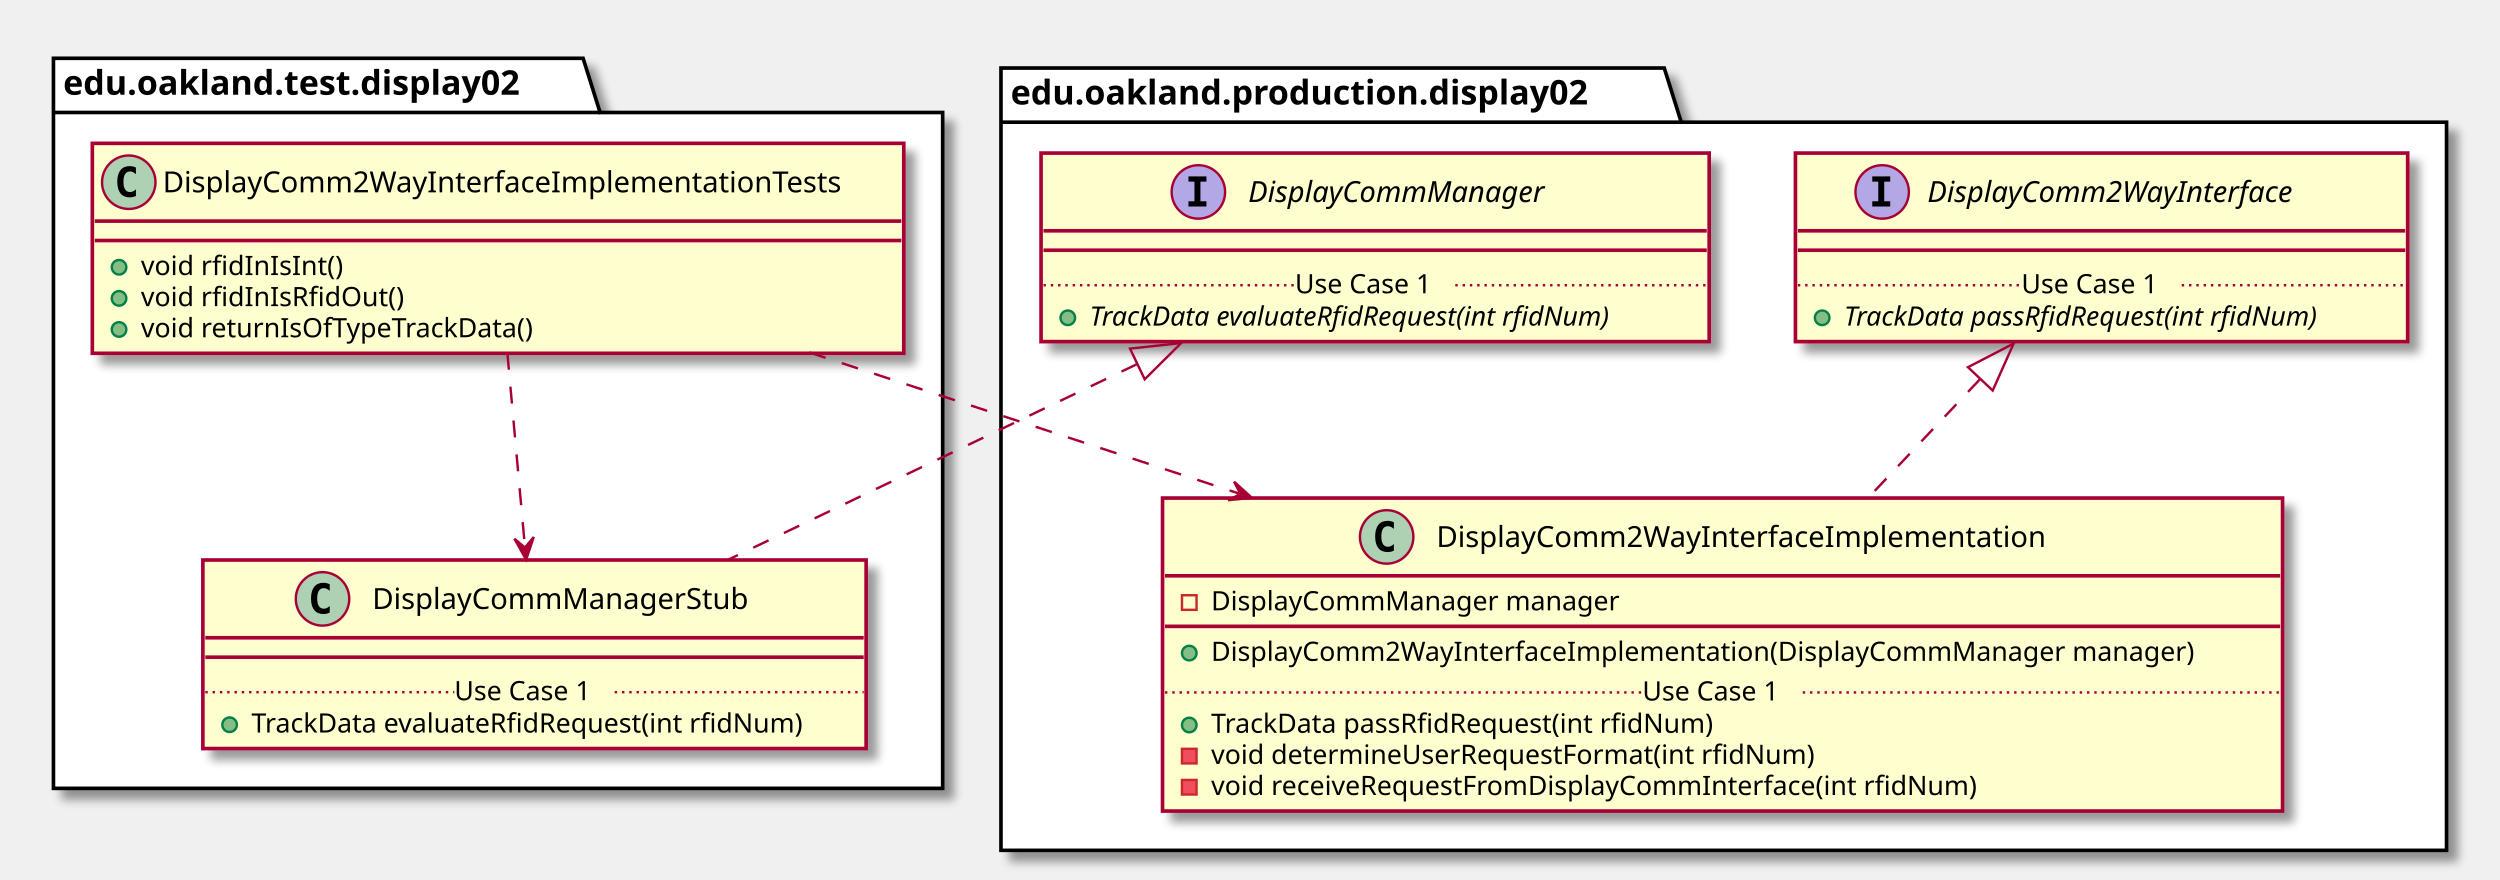
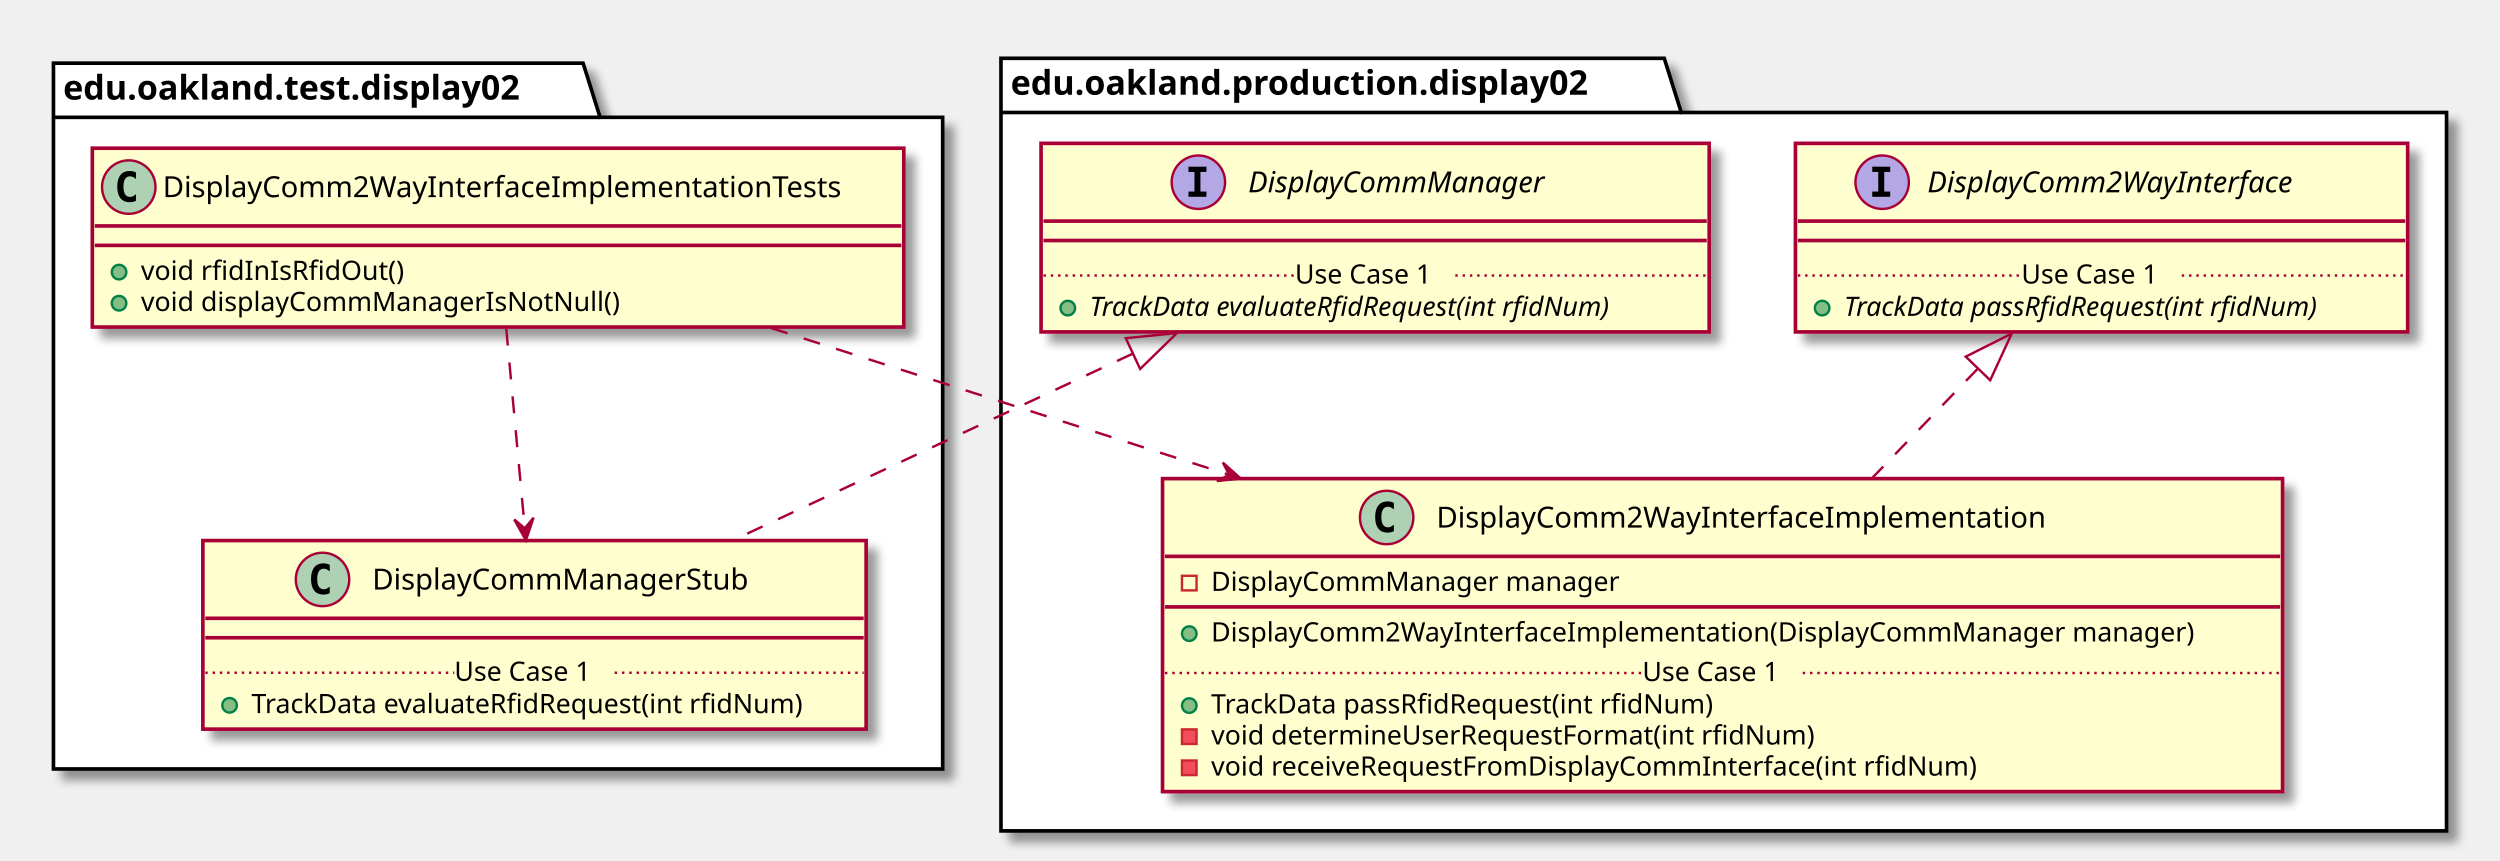
- <svg xmlns="http://www.w3.org/2000/svg" contentScriptType="application/ecmascript" contentStyleType="text/css" height="362px" preserveAspectRatio="none" style="width:1029px;height:362px;" version="1.1" viewBox="0 0 1029 362" width="1029px" zoomAndPan="magnify">
+ <svg xmlns="http://www.w3.org/2000/svg" contentScriptType="application/ecmascript" contentStyleType="text/css" height="354px" preserveAspectRatio="none" style="width:1029px;height:354px;" version="1.1" viewBox="0 0 1029 354" width="1029px" zoomAndPan="magnify">
  <defs>
-     <filter height="300%" id="fqyu4qk2mfzbl" width="300%" x="-1" y="-1">
+     <filter height="300%" id="f1w4w2byoqxodc" width="300%" x="-1" y="-1">
      <feGaussianBlur result="blurOut" stdDeviation="2.0" />
      <feColorMatrix in="blurOut" result="blurOut2" type="matrix" values="0 0 0 0 0 0 0 0 0 0 0 0 0 0 0 0 0 0 .4 0" />
      <feOffset dx="4.0" dy="4.0" in="blurOut2" result="blurOut3" />
      <feBlend in="SourceGraphic" in2="blurOut3" mode="normal" />
    </filter>
  </defs>
  <g>
-     <polygon fill="#FFFFFF" filter="url(#fqyu4qk2mfzbl)" points="22,24,240,24,247,46.297,388,46.297,388,324.5,22,324.5,22,24" style="stroke: #000000; stroke-width: 1.5;" />
-     <line style="stroke: #000000; stroke-width: 1.5;" x1="22" x2="247" y1="46.297" y2="46.297" />
-     <text fill="#000000" font-family="sans-serif" font-size="14" font-weight="bold" lengthAdjust="spacingAndGlyphs" textLength="212" x="26" y="38.995">edu.oakland.test.display02</text>
-     <polygon fill="#FFFFFF" filter="url(#fqyu4qk2mfzbl)" points="412,28,685,28,692,50.297,1007,50.297,1007,350,412,350,412,28" style="stroke: #000000; stroke-width: 1.5;" />
-     <line style="stroke: #000000; stroke-width: 1.5;" x1="412" x2="692" y1="50.297" y2="50.297" />
-     <text fill="#000000" font-family="sans-serif" font-size="14" font-weight="bold" lengthAdjust="spacingAndGlyphs" textLength="267" x="416" y="42.995">edu.oakland.production.display02</text>
-     <rect fill="#FEFECE" filter="url(#fqyu4qk2mfzbl)" height="86.414" id="DisplayComm2WayInterfaceImplementationTests" style="stroke: #A80036; stroke-width: 1.5;" width="334" x="38" y="59" />
-     <ellipse cx="53" cy="75" fill="#ADD1B2" rx="11" ry="11" style="stroke: #A80036; stroke-width: 1.0;" />
-     <path d="M55.969,80.641 Q55.391,80.938 54.75,81.078 Q54.109,81.234 53.406,81.234 Q50.906,81.234 49.578,79.594 Q48.266,77.938 48.266,74.812 Q48.266,71.688 49.578,70.031 Q50.906,68.375 53.406,68.375 Q54.109,68.375 54.75,68.531 Q55.406,68.688 55.969,68.984 L55.969,71.703 Q55.344,71.125 54.75,70.859 Q54.156,70.578 53.531,70.578 Q52.188,70.578 51.5,71.656 Q50.812,72.719 50.812,74.812 Q50.812,76.906 51.5,77.984 Q52.188,79.047 53.531,79.047 Q54.156,79.047 54.75,78.781 Q55.344,78.5 55.969,77.922 L55.969,80.641 Z " />
-     <text fill="#000000" font-family="sans-serif" font-size="12" lengthAdjust="spacingAndGlyphs" textLength="302" x="67" y="79.154">DisplayComm2WayInterfaceImplementationTests</text>
-     <line style="stroke: #A80036; stroke-width: 1.5;" x1="39" x2="371" y1="91" y2="91" />
-     <line style="stroke: #A80036; stroke-width: 1.5;" x1="39" x2="371" y1="99" y2="99" />
-     <ellipse cx="49" cy="110" fill="#84BE84" rx="3" ry="3" style="stroke: #038048; stroke-width: 1.0;" />
-     <text fill="#000000" font-family="sans-serif" font-size="11" lengthAdjust="spacingAndGlyphs" textLength="88" x="58" y="113.21">void rfidInIsInt()</text>
-     <ellipse cx="49" cy="122.805" fill="#84BE84" rx="3" ry="3" style="stroke: #038048; stroke-width: 1.0;" />
-     <text fill="#000000" font-family="sans-serif" font-size="11" lengthAdjust="spacingAndGlyphs" textLength="115" x="58" y="126.015">void rfidInIsRfidOut()</text>
-     <ellipse cx="49" cy="135.609" fill="#84BE84" rx="3" ry="3" style="stroke: #038048; stroke-width: 1.0;" />
-     <text fill="#000000" font-family="sans-serif" font-size="11" lengthAdjust="spacingAndGlyphs" textLength="177" x="58" y="138.82">void returnIsOfTypeTrackData()</text>
-     <rect fill="#FEFECE" filter="url(#fqyu4qk2mfzbl)" height="77.609" id="DisplayCommManagerStub" style="stroke: #A80036; stroke-width: 1.5;" width="273" x="83.5" y="230.5" />
-     <ellipse cx="132.75" cy="246.5" fill="#ADD1B2" rx="11" ry="11" style="stroke: #A80036; stroke-width: 1.0;" />
-     <path d="M135.719,252.141 Q135.141,252.438 134.5,252.578 Q133.859,252.734 133.156,252.734 Q130.656,252.734 129.328,251.094 Q128.016,249.438 128.016,246.312 Q128.016,243.188 129.328,241.531 Q130.656,239.875 133.156,239.875 Q133.859,239.875 134.5,240.031 Q135.156,240.188 135.719,240.484 L135.719,243.203 Q135.094,242.625 134.5,242.359 Q133.906,242.078 133.281,242.078 Q131.938,242.078 131.25,243.156 Q130.562,244.219 130.562,246.312 Q130.562,248.406 131.25,249.484 Q131.938,250.547 133.281,250.547 Q133.906,250.547 134.5,250.281 Q135.094,250 135.719,249.422 L135.719,252.141 Z " />
-     <text fill="#000000" font-family="sans-serif" font-size="12" lengthAdjust="spacingAndGlyphs" textLength="166" x="153.25" y="250.654">DisplayCommManagerStub</text>
+     <polygon fill="#FFFFFF" filter="url(#f1w4w2byoqxodc)" points="22,26,240,26,247,48.297,388,48.297,388,316.5,22,316.5,22,26" style="stroke: #000000; stroke-width: 1.5;" />
+     <line style="stroke: #000000; stroke-width: 1.5;" x1="22" x2="247" y1="48.297" y2="48.297" />
+     <text fill="#000000" font-family="sans-serif" font-size="14" font-weight="bold" lengthAdjust="spacingAndGlyphs" textLength="212" x="26" y="40.995">edu.oakland.test.display02</text>
+     <polygon fill="#FFFFFF" filter="url(#f1w4w2byoqxodc)" points="412,24,685,24,692,46.297,1007,46.297,1007,342,412,342,412,24" style="stroke: #000000; stroke-width: 1.5;" />
+     <line style="stroke: #000000; stroke-width: 1.5;" x1="412" x2="692" y1="46.297" y2="46.297" />
+     <text fill="#000000" font-family="sans-serif" font-size="14" font-weight="bold" lengthAdjust="spacingAndGlyphs" textLength="267" x="416" y="38.995">edu.oakland.production.display02</text>
+     <rect fill="#FEFECE" filter="url(#f1w4w2byoqxodc)" height="73.609" id="DisplayComm2WayInterfaceImplementationTests" style="stroke: #A80036; stroke-width: 1.5;" width="334" x="38" y="61" />
+     <ellipse cx="53" cy="77" fill="#ADD1B2" rx="11" ry="11" style="stroke: #A80036; stroke-width: 1.0;" />
+     <path d="M55.969,82.641 Q55.391,82.938 54.75,83.078 Q54.109,83.234 53.406,83.234 Q50.906,83.234 49.578,81.594 Q48.266,79.938 48.266,76.812 Q48.266,73.688 49.578,72.031 Q50.906,70.375 53.406,70.375 Q54.109,70.375 54.75,70.531 Q55.406,70.688 55.969,70.984 L55.969,73.703 Q55.344,73.125 54.75,72.859 Q54.156,72.578 53.531,72.578 Q52.188,72.578 51.5,73.656 Q50.812,74.719 50.812,76.812 Q50.812,78.906 51.5,79.984 Q52.188,81.047 53.531,81.047 Q54.156,81.047 54.75,80.781 Q55.344,80.5 55.969,79.922 L55.969,82.641 Z " />
+     <text fill="#000000" font-family="sans-serif" font-size="12" lengthAdjust="spacingAndGlyphs" textLength="302" x="67" y="81.154">DisplayComm2WayInterfaceImplementationTests</text>
+     <line style="stroke: #A80036; stroke-width: 1.5;" x1="39" x2="371" y1="93" y2="93" />
+     <line style="stroke: #A80036; stroke-width: 1.5;" x1="39" x2="371" y1="101" y2="101" />
+     <ellipse cx="49" cy="112" fill="#84BE84" rx="3" ry="3" style="stroke: #038048; stroke-width: 1.0;" />
+     <text fill="#000000" font-family="sans-serif" font-size="11" lengthAdjust="spacingAndGlyphs" textLength="115" x="58" y="115.21">void rfidInIsRfidOut()</text>
+     <ellipse cx="49" cy="124.805" fill="#84BE84" rx="3" ry="3" style="stroke: #038048; stroke-width: 1.0;" />
+     <text fill="#000000" font-family="sans-serif" font-size="11" lengthAdjust="spacingAndGlyphs" textLength="211" x="58" y="128.015">void displayCommManagerIsNotNull()</text>
+     <rect fill="#FEFECE" filter="url(#f1w4w2byoqxodc)" height="77.609" id="DisplayCommManagerStub" style="stroke: #A80036; stroke-width: 1.5;" width="273" x="83.5" y="222.5" />
+     <ellipse cx="132.75" cy="238.5" fill="#ADD1B2" rx="11" ry="11" style="stroke: #A80036; stroke-width: 1.0;" />
+     <path d="M135.719,244.141 Q135.141,244.438 134.5,244.578 Q133.859,244.734 133.156,244.734 Q130.656,244.734 129.328,243.094 Q128.016,241.438 128.016,238.312 Q128.016,235.188 129.328,233.531 Q130.656,231.875 133.156,231.875 Q133.859,231.875 134.5,232.031 Q135.156,232.188 135.719,232.484 L135.719,235.203 Q135.094,234.625 134.5,234.359 Q133.906,234.078 133.281,234.078 Q131.938,234.078 131.25,235.156 Q130.562,236.219 130.562,238.312 Q130.562,240.406 131.25,241.484 Q131.938,242.547 133.281,242.547 Q133.906,242.547 134.5,242.281 Q135.094,242 135.719,241.422 L135.719,244.141 Z " />
+     <text fill="#000000" font-family="sans-serif" font-size="12" lengthAdjust="spacingAndGlyphs" textLength="166" x="153.25" y="242.654">DisplayCommManagerStub</text>
+     <line style="stroke: #A80036; stroke-width: 1.5;" x1="84.5" x2="355.5" y1="254.5" y2="254.5" />
    <line style="stroke: #A80036; stroke-width: 1.5;" x1="84.5" x2="355.5" y1="262.5" y2="262.5" />
-     <line style="stroke: #A80036; stroke-width: 1.5;" x1="84.5" x2="355.5" y1="270.5" y2="270.5" />
-     <ellipse cx="94.5" cy="298.305" fill="#84BE84" rx="3" ry="3" style="stroke: #038048; stroke-width: 1.0;" />
-     <text fill="#000000" font-family="sans-serif" font-size="11" lengthAdjust="spacingAndGlyphs" textLength="247" x="103.5" y="301.515">TrackData evaluateRfidRequest(int rfidNum)</text>
-     <line style="stroke: #A80036; stroke-width: 1.0; stroke-dasharray: 1.0,2.0;" x1="84.5" x2="187" y1="284.902" y2="284.902" />
-     <text fill="#000000" font-family="sans-serif" font-size="11" lengthAdjust="spacingAndGlyphs" textLength="66" x="187" y="288.21">Use Case 1</text>
-     <line style="stroke: #A80036; stroke-width: 1.0; stroke-dasharray: 1.0,2.0;" x1="253" x2="355.5" y1="284.902" y2="284.902" />
-     <rect fill="#FEFECE" filter="url(#fqyu4qk2mfzbl)" height="77.609" id="DisplayCommManager" style="stroke: #A80036; stroke-width: 1.5;" width="275" x="428.5" y="63" />
-     <ellipse cx="493.25" cy="79" fill="#B4A7E5" rx="11" ry="11" style="stroke: #A80036; stroke-width: 1.0;" />
-     <path d="M489.172,74.766 L489.172,72.609 L496.562,72.609 L496.562,74.766 L494.094,74.766 L494.094,82.844 L496.562,82.844 L496.562,85 L489.172,85 L489.172,82.844 L491.641,82.844 L491.641,74.766 L489.172,74.766 Z " />
-     <text fill="#000000" font-family="sans-serif" font-size="12" font-style="italic" lengthAdjust="spacingAndGlyphs" textLength="137" x="513.75" y="83.154">DisplayCommManager</text>
-     <line style="stroke: #A80036; stroke-width: 1.5;" x1="429.5" x2="702.5" y1="95" y2="95" />
-     <line style="stroke: #A80036; stroke-width: 1.5;" x1="429.5" x2="702.5" y1="103" y2="103" />
-     <ellipse cx="439.5" cy="130.805" fill="#84BE84" rx="3" ry="3" style="stroke: #038048; stroke-width: 1.0;" />
-     <text fill="#000000" font-family="sans-serif" font-size="11" font-style="italic" lengthAdjust="spacingAndGlyphs" textLength="249" x="448.5" y="134.015">TrackData evaluateRfidRequest(int rfidNum)</text>
-     <line style="stroke: #A80036; stroke-width: 1.0; stroke-dasharray: 1.0,2.0;" x1="429.5" x2="533" y1="117.402" y2="117.402" />
-     <text fill="#000000" font-family="sans-serif" font-size="11" lengthAdjust="spacingAndGlyphs" textLength="66" x="533" y="120.71">Use Case 1</text>
-     <line style="stroke: #A80036; stroke-width: 1.0; stroke-dasharray: 1.0,2.0;" x1="599" x2="702.5" y1="117.402" y2="117.402" />
-     <rect fill="#FEFECE" filter="url(#fqyu4qk2mfzbl)" height="128.828" id="DisplayComm2WayInterfaceImplementation" style="stroke: #A80036; stroke-width: 1.5;" width="461" x="478.5" y="205" />
-     <ellipse cx="570.75" cy="221" fill="#ADD1B2" rx="11" ry="11" style="stroke: #A80036; stroke-width: 1.0;" />
-     <path d="M573.719,226.641 Q573.141,226.938 572.5,227.078 Q571.859,227.234 571.156,227.234 Q568.656,227.234 567.328,225.594 Q566.016,223.938 566.016,220.812 Q566.016,217.688 567.328,216.031 Q568.656,214.375 571.156,214.375 Q571.859,214.375 572.5,214.531 Q573.156,214.688 573.719,214.984 L573.719,217.703 Q573.094,217.125 572.5,216.859 Q571.906,216.578 571.281,216.578 Q569.938,216.578 569.25,217.656 Q568.562,218.719 568.562,220.812 Q568.562,222.906 569.25,223.984 Q569.938,225.047 571.281,225.047 Q571.906,225.047 572.5,224.781 Q573.094,224.5 573.719,223.922 L573.719,226.641 Z " />
-     <text fill="#000000" font-family="sans-serif" font-size="12" lengthAdjust="spacingAndGlyphs" textLength="268" x="591.25" y="225.154">DisplayComm2WayInterfaceImplementation</text>
-     <line style="stroke: #A80036; stroke-width: 1.5;" x1="479.5" x2="938.5" y1="237" y2="237" />
-     <rect fill="none" height="6" style="stroke: #C82930; stroke-width: 1.0;" width="6" x="486.5" y="245" />
-     <text fill="#000000" font-family="sans-serif" font-size="11" lengthAdjust="spacingAndGlyphs" textLength="182" x="498.5" y="251.21">DisplayCommManager manager</text>
-     <line style="stroke: #A80036; stroke-width: 1.5;" x1="479.5" x2="938.5" y1="257.805" y2="257.805" />
-     <ellipse cx="489.5" cy="268.805" fill="#84BE84" rx="3" ry="3" style="stroke: #038048; stroke-width: 1.0;" />
-     <text fill="#000000" font-family="sans-serif" font-size="11" lengthAdjust="spacingAndGlyphs" textLength="435" x="498.5" y="272.015">DisplayComm2WayInterfaceImplementation(DisplayCommManager manager)</text>
-     <ellipse cx="489.5" cy="298.414" fill="#84BE84" rx="3" ry="3" style="stroke: #038048; stroke-width: 1.0;" />
-     <text fill="#000000" font-family="sans-serif" font-size="11" lengthAdjust="spacingAndGlyphs" textLength="227" x="498.5" y="301.625">TrackData passRfidRequest(int rfidNum)</text>
-     <rect fill="#F24D5C" height="6" style="stroke: #C82930; stroke-width: 1.0;" width="6" x="486.5" y="308.219" />
-     <text fill="#000000" font-family="sans-serif" font-size="11" lengthAdjust="spacingAndGlyphs" textLength="269" x="498.5" y="314.429">void determineUserRequestFormat(int rfidNum)</text>
-     <rect fill="#F24D5C" height="6" style="stroke: #C82930; stroke-width: 1.0;" width="6" x="486.5" y="321.023" />
-     <text fill="#000000" font-family="sans-serif" font-size="11" lengthAdjust="spacingAndGlyphs" textLength="342" x="498.5" y="327.234">void receiveRequestFromDisplayCommInterface(int rfidNum)</text>
-     <line style="stroke: #A80036; stroke-width: 1.0; stroke-dasharray: 1.0,2.0;" x1="479.5" x2="676" y1="285.012" y2="285.012" />
-     <text fill="#000000" font-family="sans-serif" font-size="11" lengthAdjust="spacingAndGlyphs" textLength="66" x="676" y="288.32">Use Case 1</text>
-     <line style="stroke: #A80036; stroke-width: 1.0; stroke-dasharray: 1.0,2.0;" x1="742" x2="938.5" y1="285.012" y2="285.012" />
-     <rect fill="#FEFECE" filter="url(#fqyu4qk2mfzbl)" height="77.609" id="DisplayComm2WayInterface" style="stroke: #A80036; stroke-width: 1.5;" width="252" x="739" y="63" />
-     <ellipse cx="774.7" cy="79" fill="#B4A7E5" rx="11" ry="11" style="stroke: #A80036; stroke-width: 1.0;" />
-     <path d="M770.622,74.766 L770.622,72.609 L778.013,72.609 L778.013,74.766 L775.544,74.766 L775.544,82.844 L778.013,82.844 L778.013,85 L770.622,85 L770.622,82.844 L773.091,82.844 L773.091,74.766 L770.622,74.766 Z " />
-     <text fill="#000000" font-family="sans-serif" font-size="12" font-style="italic" lengthAdjust="spacingAndGlyphs" textLength="174" x="793.3" y="83.154">DisplayComm2WayInterface</text>
-     <line style="stroke: #A80036; stroke-width: 1.5;" x1="740" x2="990" y1="95" y2="95" />
-     <line style="stroke: #A80036; stroke-width: 1.5;" x1="740" x2="990" y1="103" y2="103" />
-     <ellipse cx="750" cy="130.805" fill="#84BE84" rx="3" ry="3" style="stroke: #038048; stroke-width: 1.0;" />
-     <text fill="#000000" font-family="sans-serif" font-size="11" font-style="italic" lengthAdjust="spacingAndGlyphs" textLength="226" x="759" y="134.015">TrackData passRfidRequest(int rfidNum)</text>
-     <line style="stroke: #A80036; stroke-width: 1.0; stroke-dasharray: 1.0,2.0;" x1="740" x2="832" y1="117.402" y2="117.402" />
-     <text fill="#000000" font-family="sans-serif" font-size="11" lengthAdjust="spacingAndGlyphs" textLength="66" x="832" y="120.71">Use Case 1</text>
-     <line style="stroke: #A80036; stroke-width: 1.0; stroke-dasharray: 1.0,2.0;" x1="898" x2="990" y1="117.402" y2="117.402" />
-     <path d="M467.9,149.92 C414.69,175.38 349.77,206.43 299.71,230.37 " fill="none" id="DisplayCommManager&lt;-DisplayCommManagerStub" style="stroke: #A80036; stroke-width: 1.0; stroke-dasharray: 7.0,7.0;" />
-     <polygon fill="none" points="465.12,143.49,486.19,141.18,471.16,156.12,465.12,143.49" style="stroke: #A80036; stroke-width: 1.0;" />
-     <path d="M208.82,145.19 C211.04,169.69 213.84,200.49 216.07,225.18 " fill="none" id="DisplayComm2WayInterfaceImplementationTests-&gt;DisplayCommManagerStub" style="stroke: #A80036; stroke-width: 1.0; stroke-dasharray: 7.0,7.0;" />
-     <polygon fill="#A80036" points="216.54,230.35,219.699,221.022,216.082,225.371,211.733,221.754,216.54,230.35" style="stroke: #A80036; stroke-width: 1.0;" />
-     <path d="M814.84,156.21 C800.28,171.66 784.23,188.69 769.12,204.72 " fill="none" id="DisplayComm2WayInterface&lt;-DisplayComm2WayInterfaceImplementation" style="stroke: #A80036; stroke-width: 1.0; stroke-dasharray: 7.0,7.0;" />
-     <polygon fill="none" points="810.01,151.14,828.82,141.39,820.19,160.74,810.01,151.14" style="stroke: #A80036; stroke-width: 1.0;" />
-     <path d="M333.16,145.08 C386.91,162.74 450.67,183.67 510.27,203.24 " fill="none" id="DisplayComm2WayInterfaceImplementationTests-&gt;DisplayComm2WayInterfaceImplementation" style="stroke: #A80036; stroke-width: 1.0; stroke-dasharray: 7.0,7.0;" />
-     <polygon fill="#A80036" points="515.28,204.89,507.977,198.282,510.529,203.33,505.481,205.883,515.28,204.89" style="stroke: #A80036; stroke-width: 1.0;" />
+     <ellipse cx="94.5" cy="290.305" fill="#84BE84" rx="3" ry="3" style="stroke: #038048; stroke-width: 1.0;" />
+     <text fill="#000000" font-family="sans-serif" font-size="11" lengthAdjust="spacingAndGlyphs" textLength="247" x="103.5" y="293.515">TrackData evaluateRfidRequest(int rfidNum)</text>
+     <line style="stroke: #A80036; stroke-width: 1.0; stroke-dasharray: 1.0,2.0;" x1="84.5" x2="187" y1="276.902" y2="276.902" />
+     <text fill="#000000" font-family="sans-serif" font-size="11" lengthAdjust="spacingAndGlyphs" textLength="66" x="187" y="280.21">Use Case 1</text>
+     <line style="stroke: #A80036; stroke-width: 1.0; stroke-dasharray: 1.0,2.0;" x1="253" x2="355.5" y1="276.902" y2="276.902" />
+     <rect fill="#FEFECE" filter="url(#f1w4w2byoqxodc)" height="77.609" id="DisplayCommManager" style="stroke: #A80036; stroke-width: 1.5;" width="275" x="428.5" y="59" />
+     <ellipse cx="493.25" cy="75" fill="#B4A7E5" rx="11" ry="11" style="stroke: #A80036; stroke-width: 1.0;" />
+     <path d="M489.172,70.766 L489.172,68.609 L496.562,68.609 L496.562,70.766 L494.094,70.766 L494.094,78.844 L496.562,78.844 L496.562,81 L489.172,81 L489.172,78.844 L491.641,78.844 L491.641,70.766 L489.172,70.766 Z " />
+     <text fill="#000000" font-family="sans-serif" font-size="12" font-style="italic" lengthAdjust="spacingAndGlyphs" textLength="137" x="513.75" y="79.154">DisplayCommManager</text>
+     <line style="stroke: #A80036; stroke-width: 1.5;" x1="429.5" x2="702.5" y1="91" y2="91" />
+     <line style="stroke: #A80036; stroke-width: 1.5;" x1="429.5" x2="702.5" y1="99" y2="99" />
+     <ellipse cx="439.5" cy="126.805" fill="#84BE84" rx="3" ry="3" style="stroke: #038048; stroke-width: 1.0;" />
+     <text fill="#000000" font-family="sans-serif" font-size="11" font-style="italic" lengthAdjust="spacingAndGlyphs" textLength="249" x="448.5" y="130.015">TrackData evaluateRfidRequest(int rfidNum)</text>
+     <line style="stroke: #A80036; stroke-width: 1.0; stroke-dasharray: 1.0,2.0;" x1="429.5" x2="533" y1="113.402" y2="113.402" />
+     <text fill="#000000" font-family="sans-serif" font-size="11" lengthAdjust="spacingAndGlyphs" textLength="66" x="533" y="116.71">Use Case 1</text>
+     <line style="stroke: #A80036; stroke-width: 1.0; stroke-dasharray: 1.0,2.0;" x1="599" x2="702.5" y1="113.402" y2="113.402" />
+     <rect fill="#FEFECE" filter="url(#f1w4w2byoqxodc)" height="128.828" id="DisplayComm2WayInterfaceImplementation" style="stroke: #A80036; stroke-width: 1.5;" width="461" x="478.5" y="197" />
+     <ellipse cx="570.75" cy="213" fill="#ADD1B2" rx="11" ry="11" style="stroke: #A80036; stroke-width: 1.0;" />
+     <path d="M573.719,218.641 Q573.141,218.938 572.5,219.078 Q571.859,219.234 571.156,219.234 Q568.656,219.234 567.328,217.594 Q566.016,215.938 566.016,212.812 Q566.016,209.688 567.328,208.031 Q568.656,206.375 571.156,206.375 Q571.859,206.375 572.5,206.531 Q573.156,206.688 573.719,206.984 L573.719,209.703 Q573.094,209.125 572.5,208.859 Q571.906,208.578 571.281,208.578 Q569.938,208.578 569.25,209.656 Q568.562,210.719 568.562,212.812 Q568.562,214.906 569.25,215.984 Q569.938,217.047 571.281,217.047 Q571.906,217.047 572.5,216.781 Q573.094,216.5 573.719,215.922 L573.719,218.641 Z " />
+     <text fill="#000000" font-family="sans-serif" font-size="12" lengthAdjust="spacingAndGlyphs" textLength="268" x="591.25" y="217.154">DisplayComm2WayInterfaceImplementation</text>
+     <line style="stroke: #A80036; stroke-width: 1.5;" x1="479.5" x2="938.5" y1="229" y2="229" />
+     <rect fill="none" height="6" style="stroke: #C82930; stroke-width: 1.0;" width="6" x="486.5" y="237" />
+     <text fill="#000000" font-family="sans-serif" font-size="11" lengthAdjust="spacingAndGlyphs" textLength="182" x="498.5" y="243.21">DisplayCommManager manager</text>
+     <line style="stroke: #A80036; stroke-width: 1.5;" x1="479.5" x2="938.5" y1="249.805" y2="249.805" />
+     <ellipse cx="489.5" cy="260.805" fill="#84BE84" rx="3" ry="3" style="stroke: #038048; stroke-width: 1.0;" />
+     <text fill="#000000" font-family="sans-serif" font-size="11" lengthAdjust="spacingAndGlyphs" textLength="435" x="498.5" y="264.015">DisplayComm2WayInterfaceImplementation(DisplayCommManager manager)</text>
+     <ellipse cx="489.5" cy="290.414" fill="#84BE84" rx="3" ry="3" style="stroke: #038048; stroke-width: 1.0;" />
+     <text fill="#000000" font-family="sans-serif" font-size="11" lengthAdjust="spacingAndGlyphs" textLength="227" x="498.5" y="293.625">TrackData passRfidRequest(int rfidNum)</text>
+     <rect fill="#F24D5C" height="6" style="stroke: #C82930; stroke-width: 1.0;" width="6" x="486.5" y="300.219" />
+     <text fill="#000000" font-family="sans-serif" font-size="11" lengthAdjust="spacingAndGlyphs" textLength="269" x="498.5" y="306.429">void determineUserRequestFormat(int rfidNum)</text>
+     <rect fill="#F24D5C" height="6" style="stroke: #C82930; stroke-width: 1.0;" width="6" x="486.5" y="313.023" />
+     <text fill="#000000" font-family="sans-serif" font-size="11" lengthAdjust="spacingAndGlyphs" textLength="342" x="498.5" y="319.234">void receiveRequestFromDisplayCommInterface(int rfidNum)</text>
+     <line style="stroke: #A80036; stroke-width: 1.0; stroke-dasharray: 1.0,2.0;" x1="479.5" x2="676" y1="277.012" y2="277.012" />
+     <text fill="#000000" font-family="sans-serif" font-size="11" lengthAdjust="spacingAndGlyphs" textLength="66" x="676" y="280.32">Use Case 1</text>
+     <line style="stroke: #A80036; stroke-width: 1.0; stroke-dasharray: 1.0,2.0;" x1="742" x2="938.5" y1="277.012" y2="277.012" />
+     <rect fill="#FEFECE" filter="url(#f1w4w2byoqxodc)" height="77.609" id="DisplayComm2WayInterface" style="stroke: #A80036; stroke-width: 1.5;" width="252" x="739" y="59" />
+     <ellipse cx="774.7" cy="75" fill="#B4A7E5" rx="11" ry="11" style="stroke: #A80036; stroke-width: 1.0;" />
+     <path d="M770.622,70.766 L770.622,68.609 L778.013,68.609 L778.013,70.766 L775.544,70.766 L775.544,78.844 L778.013,78.844 L778.013,81 L770.622,81 L770.622,78.844 L773.091,78.844 L773.091,70.766 L770.622,70.766 Z " />
+     <text fill="#000000" font-family="sans-serif" font-size="12" font-style="italic" lengthAdjust="spacingAndGlyphs" textLength="174" x="793.3" y="79.154">DisplayComm2WayInterface</text>
+     <line style="stroke: #A80036; stroke-width: 1.5;" x1="740" x2="990" y1="91" y2="91" />
+     <line style="stroke: #A80036; stroke-width: 1.5;" x1="740" x2="990" y1="99" y2="99" />
+     <ellipse cx="750" cy="126.805" fill="#84BE84" rx="3" ry="3" style="stroke: #038048; stroke-width: 1.0;" />
+     <text fill="#000000" font-family="sans-serif" font-size="11" font-style="italic" lengthAdjust="spacingAndGlyphs" textLength="226" x="759" y="130.015">TrackData passRfidRequest(int rfidNum)</text>
+     <line style="stroke: #A80036; stroke-width: 1.0; stroke-dasharray: 1.0,2.0;" x1="740" x2="832" y1="113.402" y2="113.402" />
+     <text fill="#000000" font-family="sans-serif" font-size="11" lengthAdjust="spacingAndGlyphs" textLength="66" x="832" y="116.71">Use Case 1</text>
+     <line style="stroke: #A80036; stroke-width: 1.0; stroke-dasharray: 1.0,2.0;" x1="898" x2="990" y1="113.402" y2="113.402" />
+     <path d="M466.11,145.62 C413.92,169.99 350.84,199.43 301.61,222.41 " fill="none" id="DisplayCommManager&lt;-DisplayCommManagerStub" style="stroke: #A80036; stroke-width: 1.0; stroke-dasharray: 7.0,7.0;" />
+     <polygon fill="none" points="463.36,139.18,484.44,137.07,469.28,151.87,463.36,139.18" style="stroke: #A80036; stroke-width: 1.0;" />
+     <path d="M208.37,135.24 C210.63,159.57 213.61,191.73 215.99,217.37 " fill="none" id="DisplayComm2WayInterfaceImplementationTests-&gt;DisplayCommManagerStub" style="stroke: #A80036; stroke-width: 1.0; stroke-dasharray: 7.0,7.0;" />
+     <polygon fill="#A80036" points="216.46,222.41,219.619,213.082,216.002,217.431,211.653,213.814,216.46,222.41" style="stroke: #A80036; stroke-width: 1.0;" />
+     <path d="M814.07,151.73 C800.12,166.16 784.86,181.96 770.4,196.93 " fill="none" id="DisplayComm2WayInterface&lt;-DisplayComm2WayInterfaceImplementation" style="stroke: #A80036; stroke-width: 1.0; stroke-dasharray: 7.0,7.0;" />
+     <polygon fill="none" points="809.1,146.79,828.03,137.27,819.17,156.52,809.1,146.79" style="stroke: #A80036; stroke-width: 1.0;" />
+     <path d="M317.48,135.04 C372.9,152.8 441.46,174.77 505.65,195.34 " fill="none" id="DisplayComm2WayInterfaceImplementationTests-&gt;DisplayComm2WayInterfaceImplementation" style="stroke: #A80036; stroke-width: 1.0; stroke-dasharray: 7.0,7.0;" />
+     <polygon fill="#A80036" points="510.66,196.94,503.309,190.385,505.898,195.415,500.869,198.004,510.66,196.94" style="stroke: #A80036; stroke-width: 1.0;" />
  </g>
</svg>
